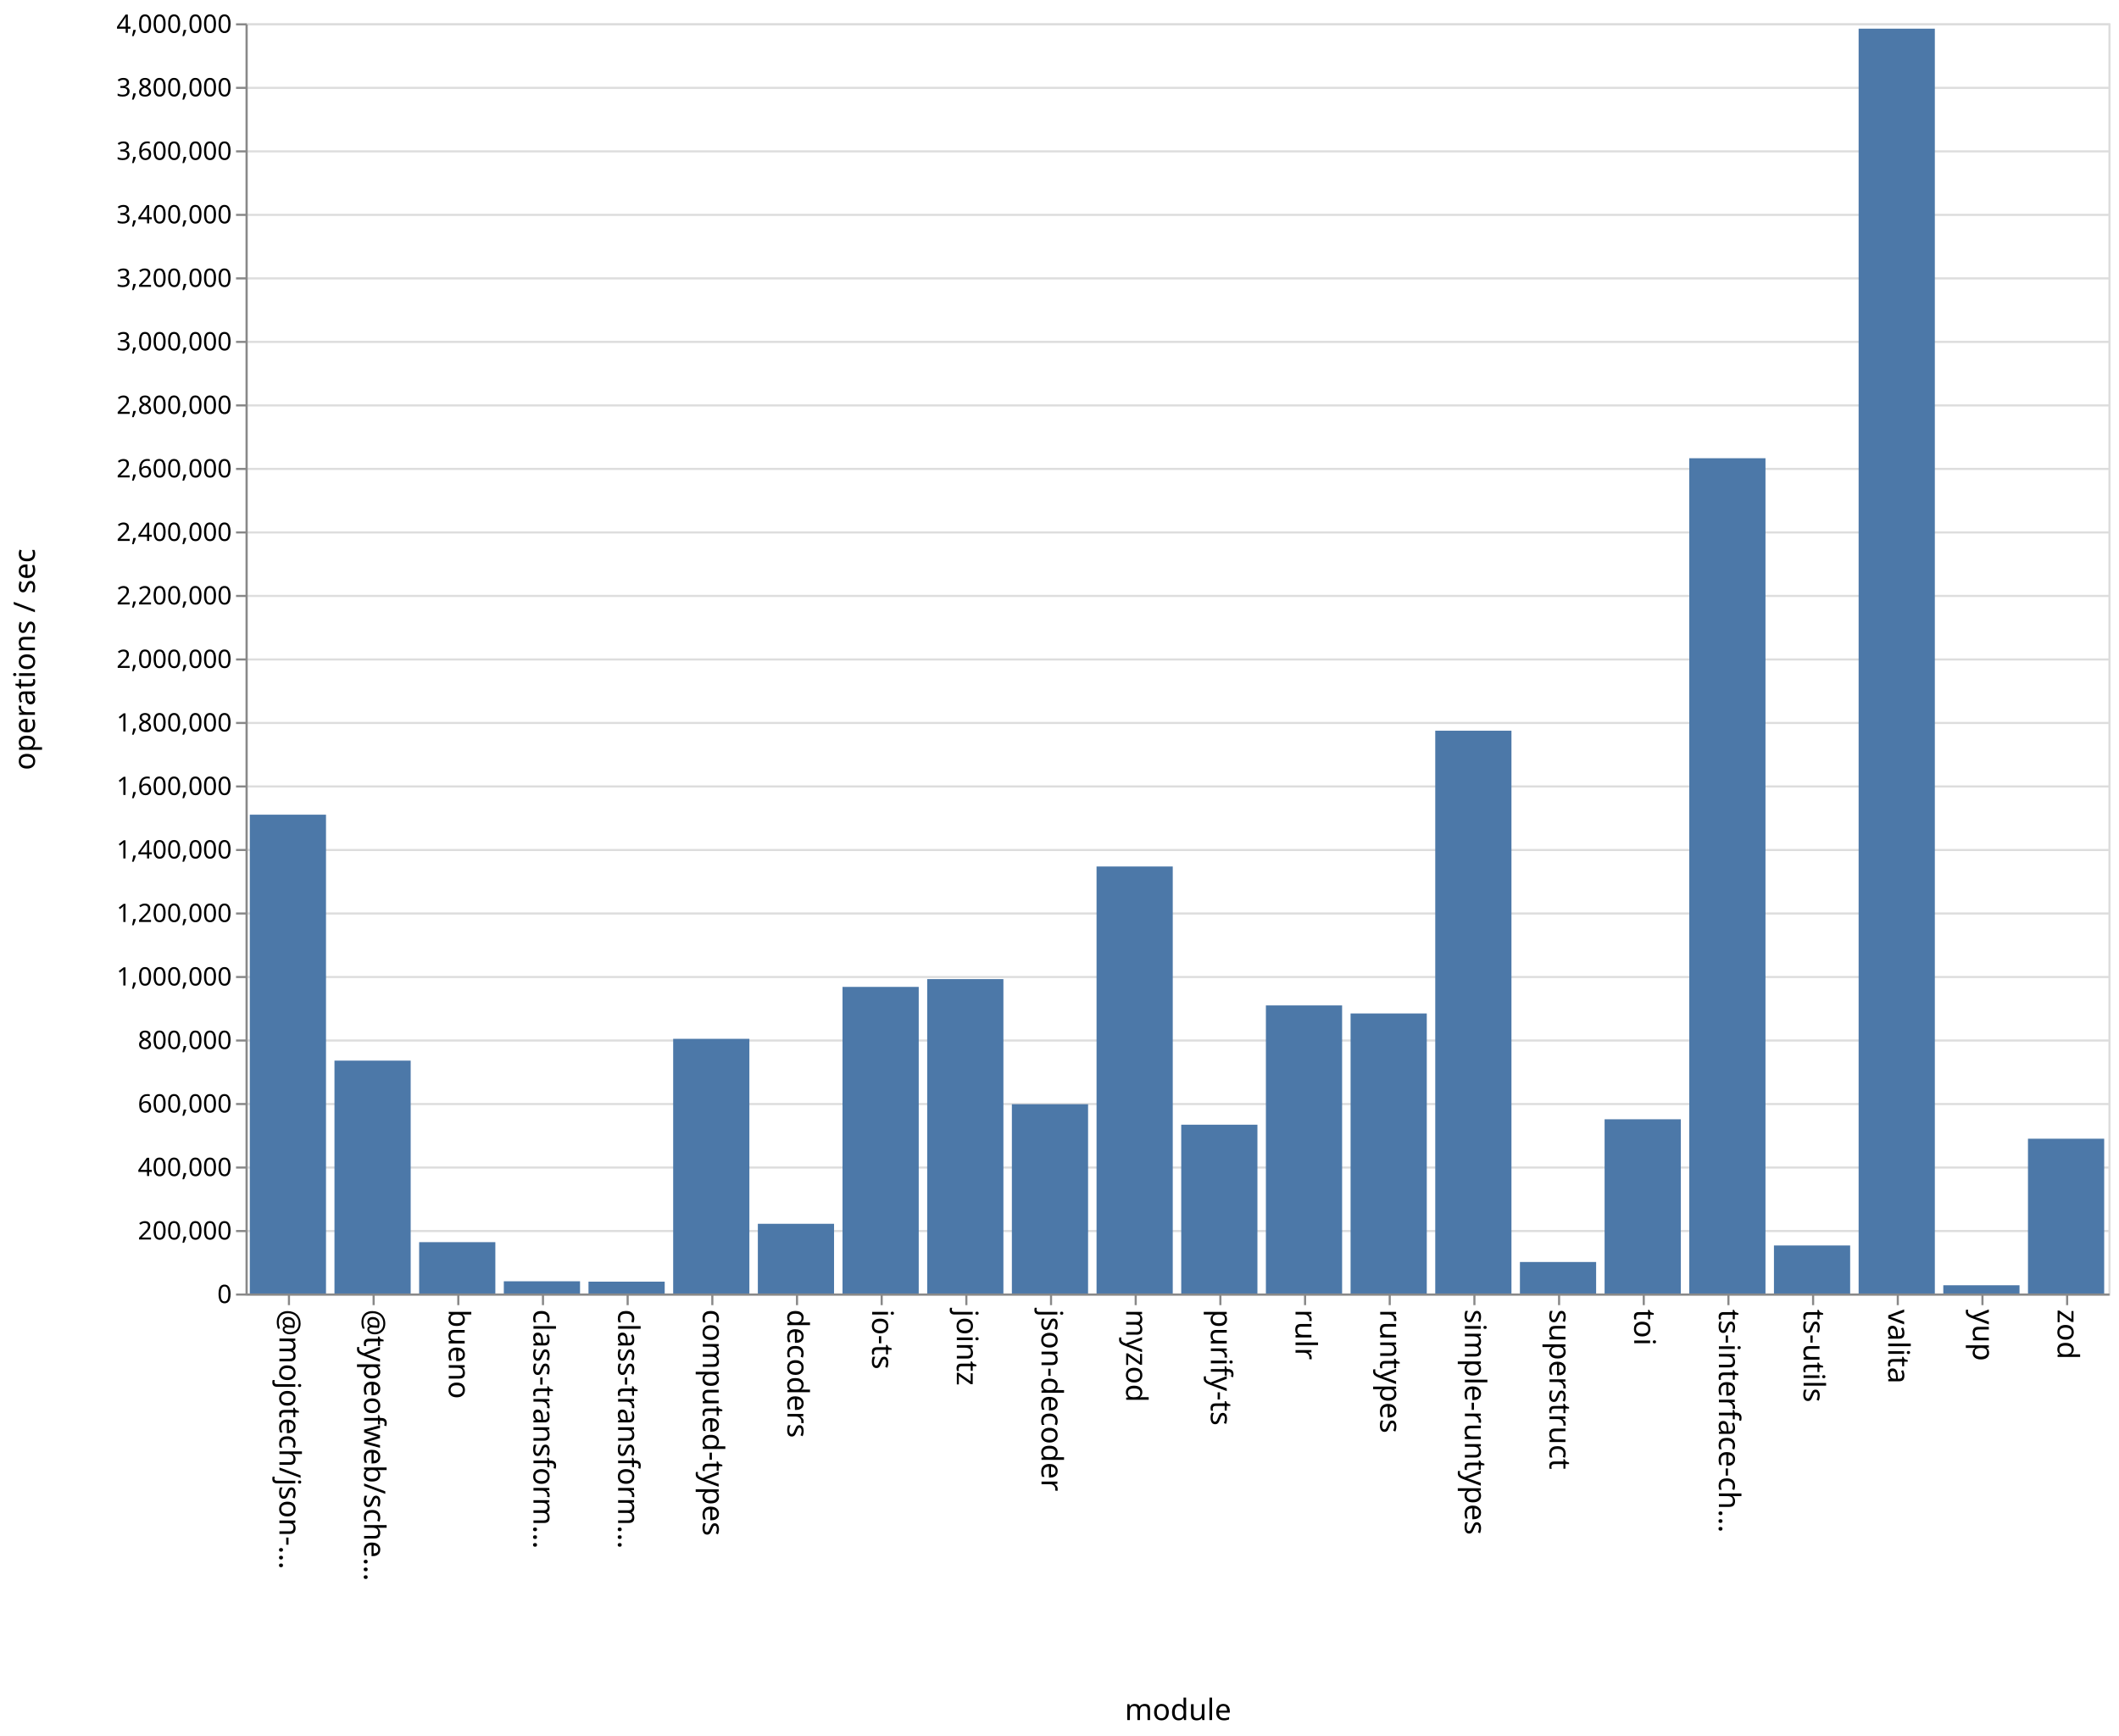
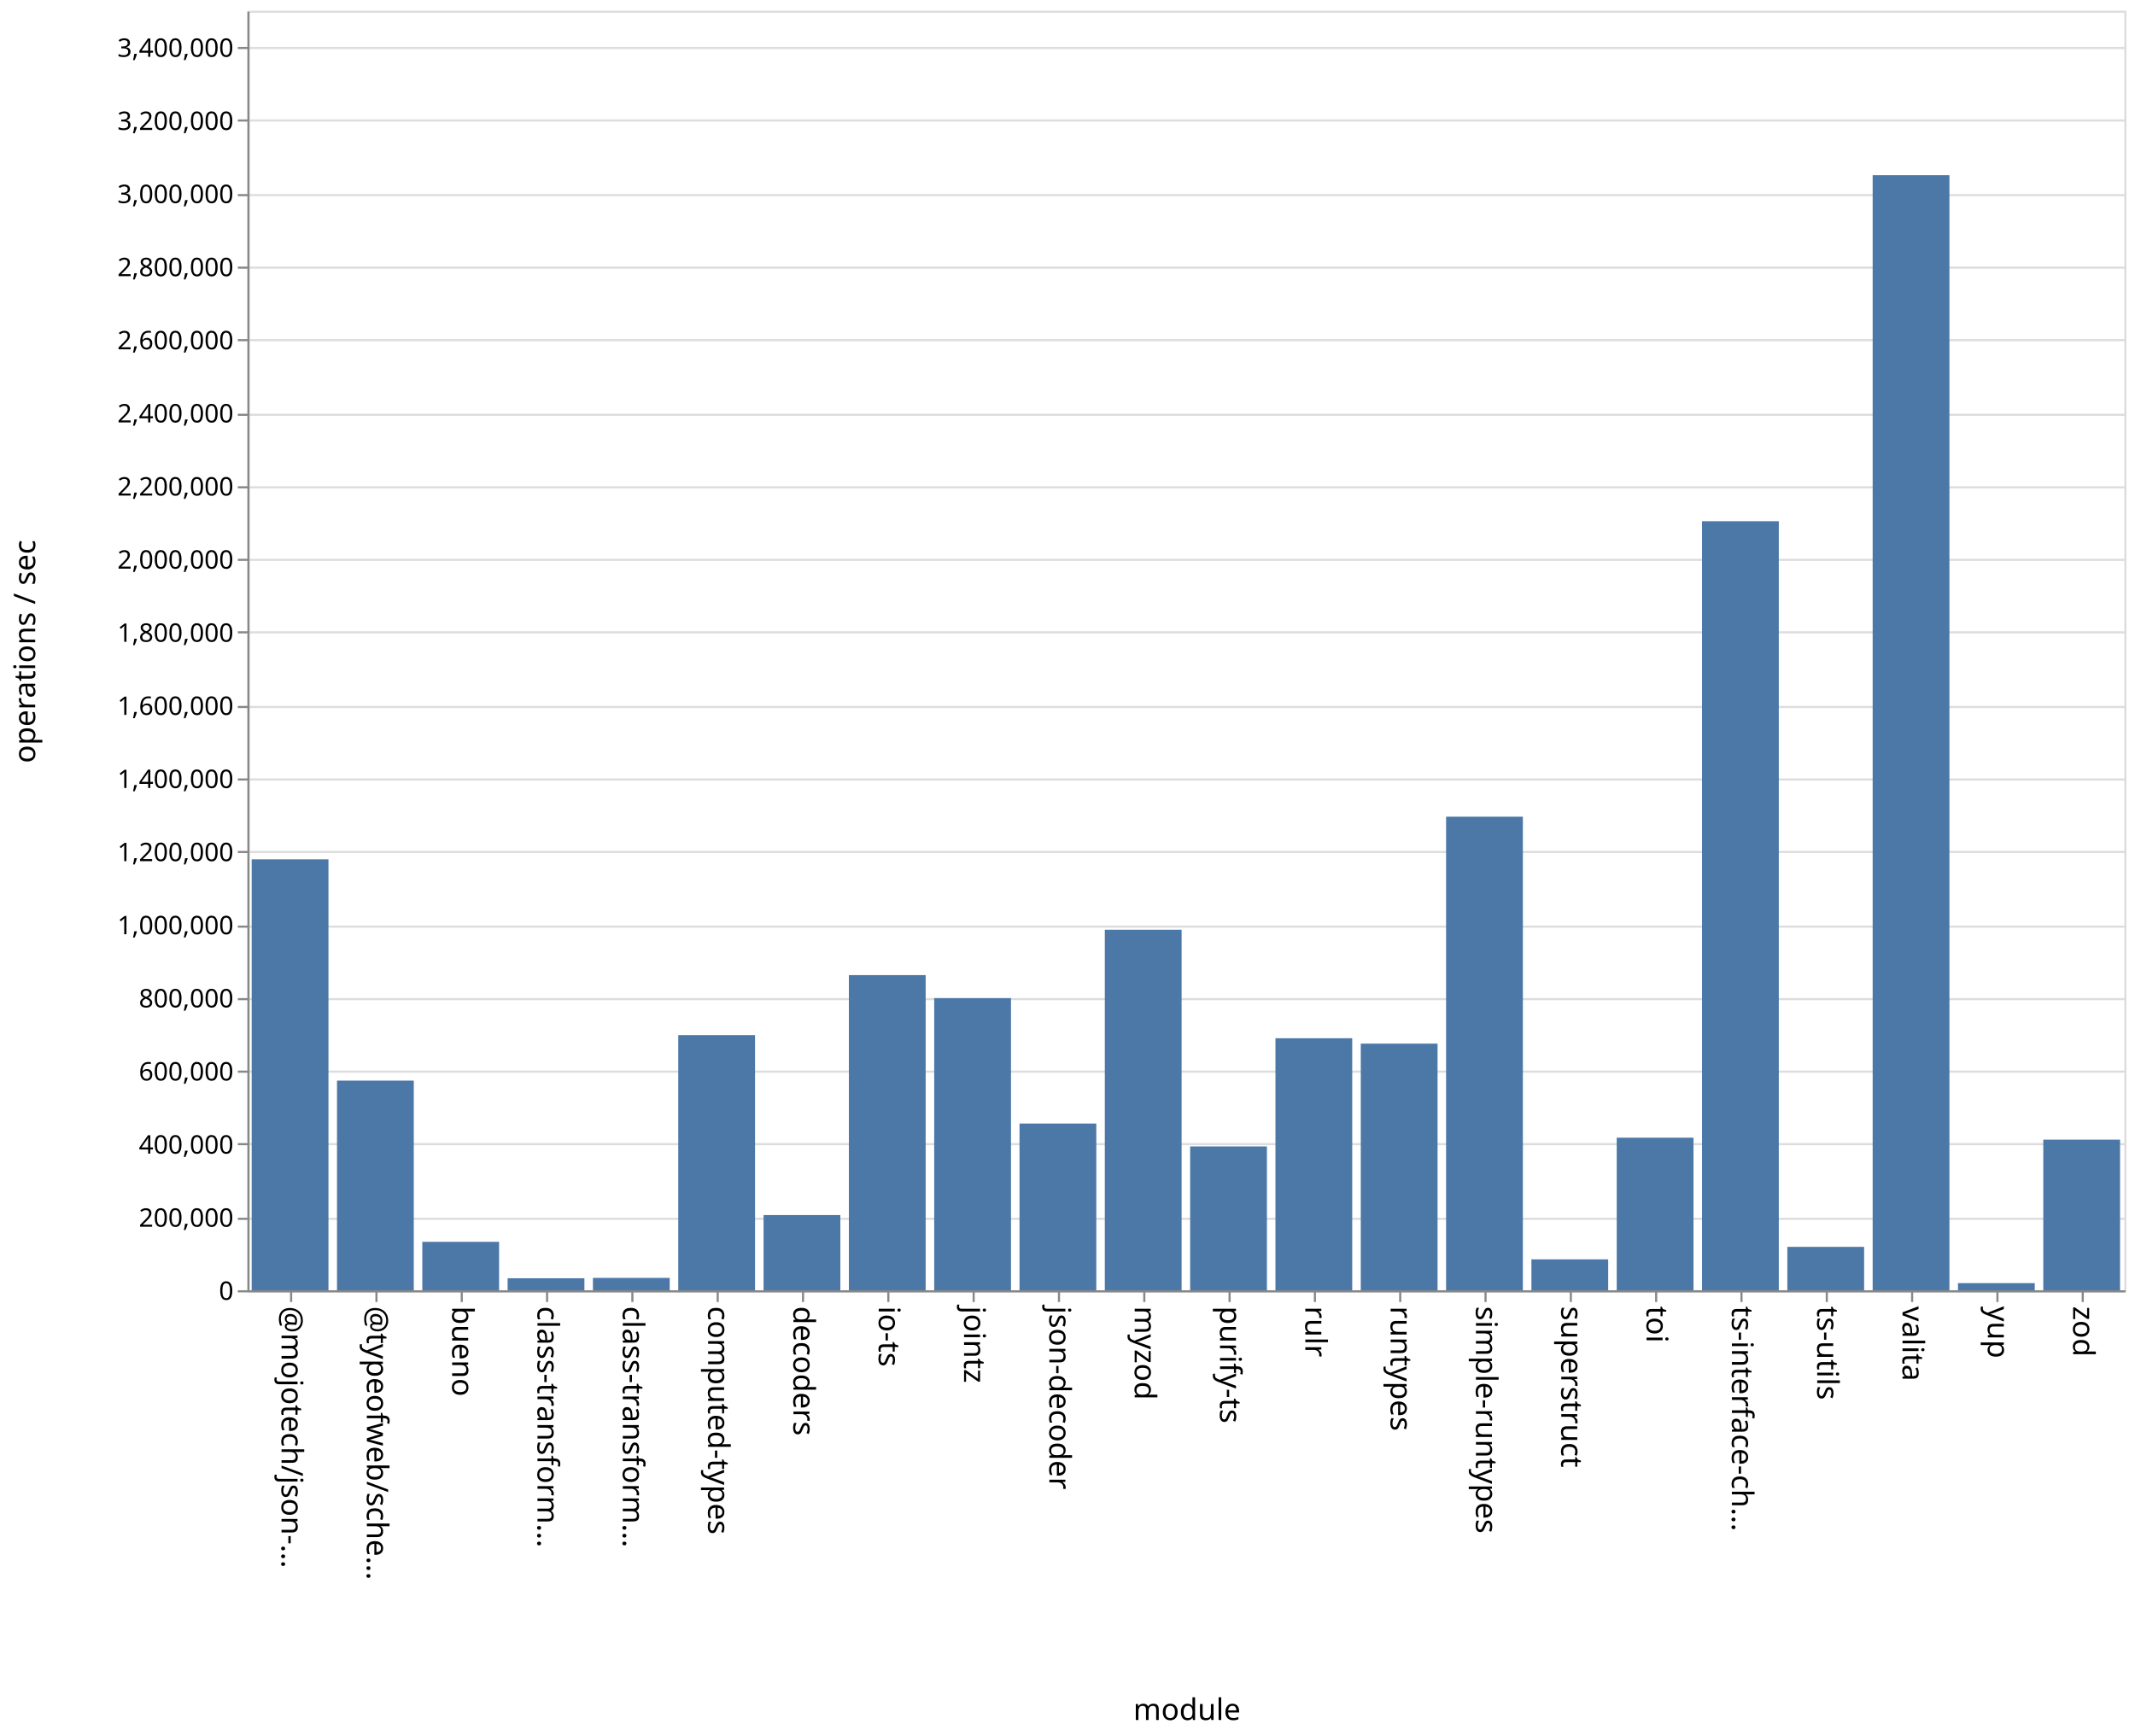
- <svg xmlns="http://www.w3.org/2000/svg" class="marks" width="1001" height="820">
-   <path fill="#fff" d="M0 0h1001v820H0z" />
+ <svg xmlns="http://www.w3.org/2000/svg" class="marks" width="1001" height="814">
+   <path fill="#fff" d="M0 0h1001v814H0z" />
  <g class="mark-group role-frame root" aria-roledescription="group mark container" fill="none" stroke-miterlimit="10">
-     <path class="background" aria-hidden="true" d="M116.5 11.5h880v600h-880Z" stroke="#ddd" />
-     <g class="mark-group role-axis" aria-roledescription="axis" aria-label="Y-axis for a linear scale with values from 0 to 4,000,000">
-       <path class="background" aria-hidden="true" d="M116.5 11.5Z" pointer-events="none" />
+     <path class="background" aria-hidden="true" d="M116.5 5.5h880v600h-880Z" stroke="#ddd" />
+     <g class="mark-group role-axis" aria-roledescription="axis" aria-label="Y-axis for a linear scale with values from 0 to 3,500,000">
+       <path class="background" aria-hidden="true" d="M116.5 5.5Z" pointer-events="none" />
      <g class="mark-rule role-axis-grid" pointer-events="none" stroke="#ddd">
-         <path d="M116.5 611.5h880M116.5 581.5h880M116.5 551.5h880M116.5 521.5h880M116.5 491.5h880M116.5 461.5h880M116.5 431.5h880M116.5 401.5h880M116.5 371.5h880M116.5 341.5h880M116.5 311.5h880M116.5 281.5h880M116.5 251.5h880M116.5 221.5h880M116.5 191.5h880M116.5 161.5h880M116.5 131.5h880M116.5 101.5h880M116.5 71.5h880M116.5 41.5h880M116.5 11.5h880" />
+         <path d="M116.5 605.5h880M116.5 571.5h880M116.5 536.5h880M116.5 502.5h880M116.5 468.5h880M116.5 434.5h880M116.5 399.5h880M116.5 365.5h880M116.5 331.5h880M116.5 296.5h880M116.5 262.5h880M116.5 228.5h880M116.5 194.5h880M116.5 159.5h880M116.5 125.5h880M116.5 91.5h880M116.5 56.5h880M116.5 22.5h880" />
      </g>
    </g>
    <g pointer-events="none" class="mark-group role-axis" aria-roledescription="axis" aria-label="X-axis titled 'module' for a discrete scale with 22 values: @mojotech/json-type-validation, @typeofweb/schema, bueno, class-transformer-validator-async, class-transformer-validator-sync, ending with zod">
-       <path class="background" aria-hidden="true" d="M116.5 611.5Z" />
+       <path class="background" aria-hidden="true" d="M116.5 605.5Z" />
      <g class="mark-rule role-axis-tick" stroke="#888">
-         <path d="M136.5 611.5v5M176.5 611.5v5M216.5 611.5v5M256.5 611.5v5M296.5 611.5v5M336.5 611.5v5M376.5 611.5v5M416.5 611.5v5M456.5 611.5v5M496.5 611.5v5M536.5 611.5v5M576.5 611.5v5M616.5 611.5v5M656.5 611.5v5M696.5 611.5v5M736.5 611.5v5M776.5 611.5v5M816.5 611.5v5M856.5 611.5v5M896.5 611.5v5M936.5 611.5v5M976.5 611.5v5" />
+         <path d="M136.5 605.5v5M176.5 605.5v5M216.5 605.5v5M256.5 605.5v5M296.5 605.5v5M336.5 605.5v5M376.5 605.5v5M416.5 605.5v5M456.5 605.5v5M496.5 605.5v5M536.5 605.5v5M576.5 605.5v5M616.5 605.5v5M656.5 605.5v5M696.5 605.5v5M736.5 605.5v5M776.5 605.5v5M816.5 605.5v5M856.5 605.5v5M896.5 605.5v5M936.5 605.5v5M976.5 605.5v5" />
      </g>
      <g class="mark-text role-axis-label" font-family="sans-serif" font-size="14" fill="#000">
-         <text transform="rotate(90 -243.25 375.25)">@mojotech/json-…</text>
-         <text transform="rotate(90 -223.25 395.25)">@typeofweb/sche…</text>
-         <text transform="rotate(90 -203.25 415.25)">bueno</text>
-         <text transform="rotate(90 -183.25 435.25)">class-transform…</text>
-         <text transform="rotate(90 -163.25 455.25)">class-transform…</text>
-         <text transform="rotate(90 -143.25 475.25)">computed-types</text>
-         <text transform="rotate(90 -123.25 495.25)">decoders</text>
-         <text transform="rotate(90 -103.25 515.25)">io-ts</text>
-         <text transform="rotate(90 -83.25 535.25)">jointz</text>
-         <text transform="rotate(90 -63.25 555.25)">json-decoder</text>
-         <text transform="rotate(90 -43.25 575.25)">myzod</text>
-         <text transform="rotate(90 -23.25 595.25)">purify-ts</text>
-         <text transform="rotate(90 -3.25 615.25)">rulr</text>
-         <text transform="rotate(90 16.75 635.25)">runtypes</text>
-         <text transform="rotate(90 36.75 655.25)">simple-runtypes</text>
-         <text transform="rotate(90 56.75 675.25)">superstruct</text>
-         <text transform="rotate(90 76.75 695.25)">toi</text>
-         <text transform="rotate(90 96.75 715.25)">ts-interface-ch…</text>
-         <text transform="rotate(90 116.75 735.25)">ts-utils</text>
-         <text transform="rotate(90 136.75 755.25)">valita</text>
-         <text transform="rotate(90 156.75 775.25)">yup</text>
-         <text transform="rotate(90 176.75 795.25)">zod</text>
+         <text transform="rotate(90 -240.25 372.25)">@mojotech/json-…</text>
+         <text transform="rotate(90 -220.25 392.25)">@typeofweb/sche…</text>
+         <text transform="rotate(90 -200.25 412.25)">bueno</text>
+         <text transform="rotate(90 -180.25 432.25)">class-transform…</text>
+         <text transform="rotate(90 -160.25 452.25)">class-transform…</text>
+         <text transform="rotate(90 -140.25 472.25)">computed-types</text>
+         <text transform="rotate(90 -120.25 492.25)">decoders</text>
+         <text transform="rotate(90 -100.25 512.25)">io-ts</text>
+         <text transform="rotate(90 -80.25 532.25)">jointz</text>
+         <text transform="rotate(90 -60.25 552.25)">json-decoder</text>
+         <text transform="rotate(90 -40.25 572.25)">myzod</text>
+         <text transform="rotate(90 -20.25 592.25)">purify-ts</text>
+         <text transform="rotate(90 -.25 612.25)">rulr</text>
+         <text transform="rotate(90 19.75 632.25)">runtypes</text>
+         <text transform="rotate(90 39.75 652.25)">simple-runtypes</text>
+         <text transform="rotate(90 59.75 672.25)">superstruct</text>
+         <text transform="rotate(90 79.75 692.25)">toi</text>
+         <text transform="rotate(90 99.75 712.25)">ts-interface-ch…</text>
+         <text transform="rotate(90 119.75 732.25)">ts-utils</text>
+         <text transform="rotate(90 139.75 752.25)">valita</text>
+         <text transform="rotate(90 159.75 772.25)">yup</text>
+         <text transform="rotate(90 179.75 792.25)">zod</text>
      </g>
-       <path stroke="#888" d="M116.5 611.5h880" class="mark-rule role-axis-domain" />
-       <text text-anchor="middle" transform="translate(556.5 812.5)" font-family="sans-serif" font-size="14" fill="#000" class="mark-text role-axis-title">module</text>
+       <path stroke="#888" d="M116.5 605.5h880" class="mark-rule role-axis-domain" />
+       <text text-anchor="middle" transform="translate(556.5 806.5)" font-family="sans-serif" font-size="14" fill="#000" class="mark-text role-axis-title">module</text>
    </g>
-     <g pointer-events="none" class="mark-group role-axis" aria-roledescription="axis" aria-label="Y-axis titled 'operations / sec' for a linear scale with values from 0 to 4,000,000">
-       <path class="background" aria-hidden="true" d="M116.5 11.5Z" />
+     <g pointer-events="none" class="mark-group role-axis" aria-roledescription="axis" aria-label="Y-axis titled 'operations / sec' for a linear scale with values from 0 to 3,500,000">
+       <path class="background" aria-hidden="true" d="M116.5 5.5Z" />
      <g class="mark-rule role-axis-tick" stroke="#888">
-         <path d="M116.5 611.5h-5M116.5 581.5h-5M116.5 551.5h-5M116.5 521.5h-5M116.5 491.5h-5M116.5 461.5h-5M116.5 431.5h-5M116.5 401.5h-5M116.5 371.5h-5M116.5 341.5h-5M116.5 311.5h-5M116.5 281.5h-5M116.5 251.5h-5M116.5 221.5h-5M116.5 191.5h-5M116.5 161.5h-5M116.5 131.5h-5M116.5 101.5h-5M116.5 71.5h-5M116.5 41.5h-5M116.5 11.5h-5" />
+         <path d="M116.5 605.5h-5M116.5 571.5h-5M116.5 536.5h-5M116.5 502.5h-5M116.5 468.5h-5M116.5 434.5h-5M116.5 399.5h-5M116.5 365.5h-5M116.5 331.5h-5M116.5 296.5h-5M116.5 262.5h-5M116.5 228.5h-5M116.5 194.5h-5M116.5 159.5h-5M116.5 125.5h-5M116.5 91.5h-5M116.5 56.5h-5M116.5 22.5h-5" />
      </g>
      <g class="mark-text role-axis-label" text-anchor="end" font-family="sans-serif" font-size="12" fill="#000">
-         <text transform="translate(109.5 615.5)">0</text>
-         <text transform="translate(109.5 585.5)">200,000</text>
-         <text transform="translate(109.5 555.5)">400,000</text>
-         <text transform="translate(109.5 525.5)">600,000</text>
-         <text transform="translate(109.5 495.5)">800,000</text>
-         <text transform="translate(109.5 465.5)">1,000,000</text>
-         <text transform="translate(109.5 435.5)">1,200,000</text>
-         <text transform="translate(109.5 405.5)">1,400,000</text>
-         <text transform="translate(109.5 375.5)">1,600,000</text>
-         <text transform="translate(109.5 345.5)">1,800,000</text>
-         <text transform="translate(109.5 315.5)">2,000,000</text>
-         <text transform="translate(109.5 285.5)">2,200,000</text>
-         <text transform="translate(109.5 255.5)">2,400,000</text>
-         <text transform="translate(109.5 225.5)">2,600,000</text>
-         <text transform="translate(109.5 195.5)">2,800,000</text>
-         <text transform="translate(109.5 165.5)">3,000,000</text>
-         <text transform="translate(109.5 135.5)">3,200,000</text>
-         <text transform="translate(109.5 105.5)">3,400,000</text>
-         <text transform="translate(109.5 75.5)">3,600,000</text>
-         <text transform="translate(109.5 45.5)">3,800,000</text>
-         <text transform="translate(109.5 15.5)">4,000,000</text>
+         <text transform="translate(109.5 609.5)">0</text>
+         <text transform="translate(109.5 575.214)">200,000</text>
+         <text transform="translate(109.5 540.929)">400,000</text>
+         <text transform="translate(109.5 506.643)">600,000</text>
+         <text transform="translate(109.5 472.357)">800,000</text>
+         <text transform="translate(109.5 438.071)">1,000,000</text>
+         <text transform="translate(109.5 403.786)">1,200,000</text>
+         <text transform="translate(109.5 369.5)">1,400,000</text>
+         <text transform="translate(109.5 335.214)">1,600,000</text>
+         <text transform="translate(109.5 300.929)">1,800,000</text>
+         <text transform="translate(109.5 266.643)">2,000,000</text>
+         <text transform="translate(109.5 232.357)">2,200,000</text>
+         <text transform="translate(109.5 198.071)">2,400,000</text>
+         <text transform="translate(109.5 163.786)">2,600,000</text>
+         <text transform="translate(109.5 129.5)">2,800,000</text>
+         <text transform="translate(109.5 95.214)">3,000,000</text>
+         <text transform="translate(109.5 60.929)">3,200,000</text>
+         <text transform="translate(109.5 26.643)">3,400,000</text>
      </g>
-       <path stroke="#888" d="M116.5 611.5v-600" class="mark-rule role-axis-domain" />
-       <text text-anchor="middle" transform="rotate(-90 164 147.5)" font-family="sans-serif" font-size="14" fill="#000" class="mark-text role-axis-title">operations / sec</text>
+       <path stroke="#888" d="M116.5 605.5V5.5" class="mark-rule role-axis-domain" />
+       <text text-anchor="middle" transform="rotate(-90 161 144.5)" font-family="sans-serif" font-size="14" fill="#000" class="mark-text role-axis-title">operations / sec</text>
    </g>
    <g class="mark-rect role-mark marks" aria-roledescription="rect mark container" fill="#4c78a8">
-       <path d="M198 586.745h36V611h-36ZM238 605.226h36V611h-36ZM278 605.4h36v5.6h-36ZM318 490.701h36V611h-36ZM358 578.073h36V611h-36ZM398 466.17h36V611h-36ZM438 462.493h36V611h-36ZM478 521.587h36V611h-36ZM118 384.822h36V611h-36ZM518 409.297h36V611h-36ZM558 531.266h36V611h-36ZM598 474.92h36V611h-36ZM638 478.721h36V611h-36ZM678 345.157h36V611h-36ZM718 596.119h36V611h-36ZM758 528.705h36V611h-36ZM798 216.45h36V611h-36ZM838 588.312h36V611h-36ZM158 500.998h36V611h-36ZM878 13.538h36V611h-36ZM918 607.11h36V611h-36ZM958 537.882h36V611h-36Z" />
+       <path d="M198 582.29h36V605h-36ZM238 599.373h36V605h-36ZM278 599.201h36V605h-36ZM318 485.37h36V605h-36ZM358 569.74h36V605h-36ZM398 457.234h36V605h-36ZM438 468.016h36V605h-36ZM478 526.823h36V605h-36ZM118 402.94h36V605h-36ZM518 435.95h36V605h-36ZM558 537.552h36V605h-36ZM598 486.835h36V605h-36ZM638 489.356h36V605h-36ZM678 382.946h36V605h-36ZM718 590.514h36V605h-36ZM758 533.467h36V605h-36ZM798 244.397h36V605h-36ZM838 584.65h36V605h-36ZM158 506.702h36V605h-36ZM878 82.138h36V605h-36ZM918 601.661h36V605h-36ZM958 534.376h36V605h-36Z" />
    </g>
  </g>
</svg>
